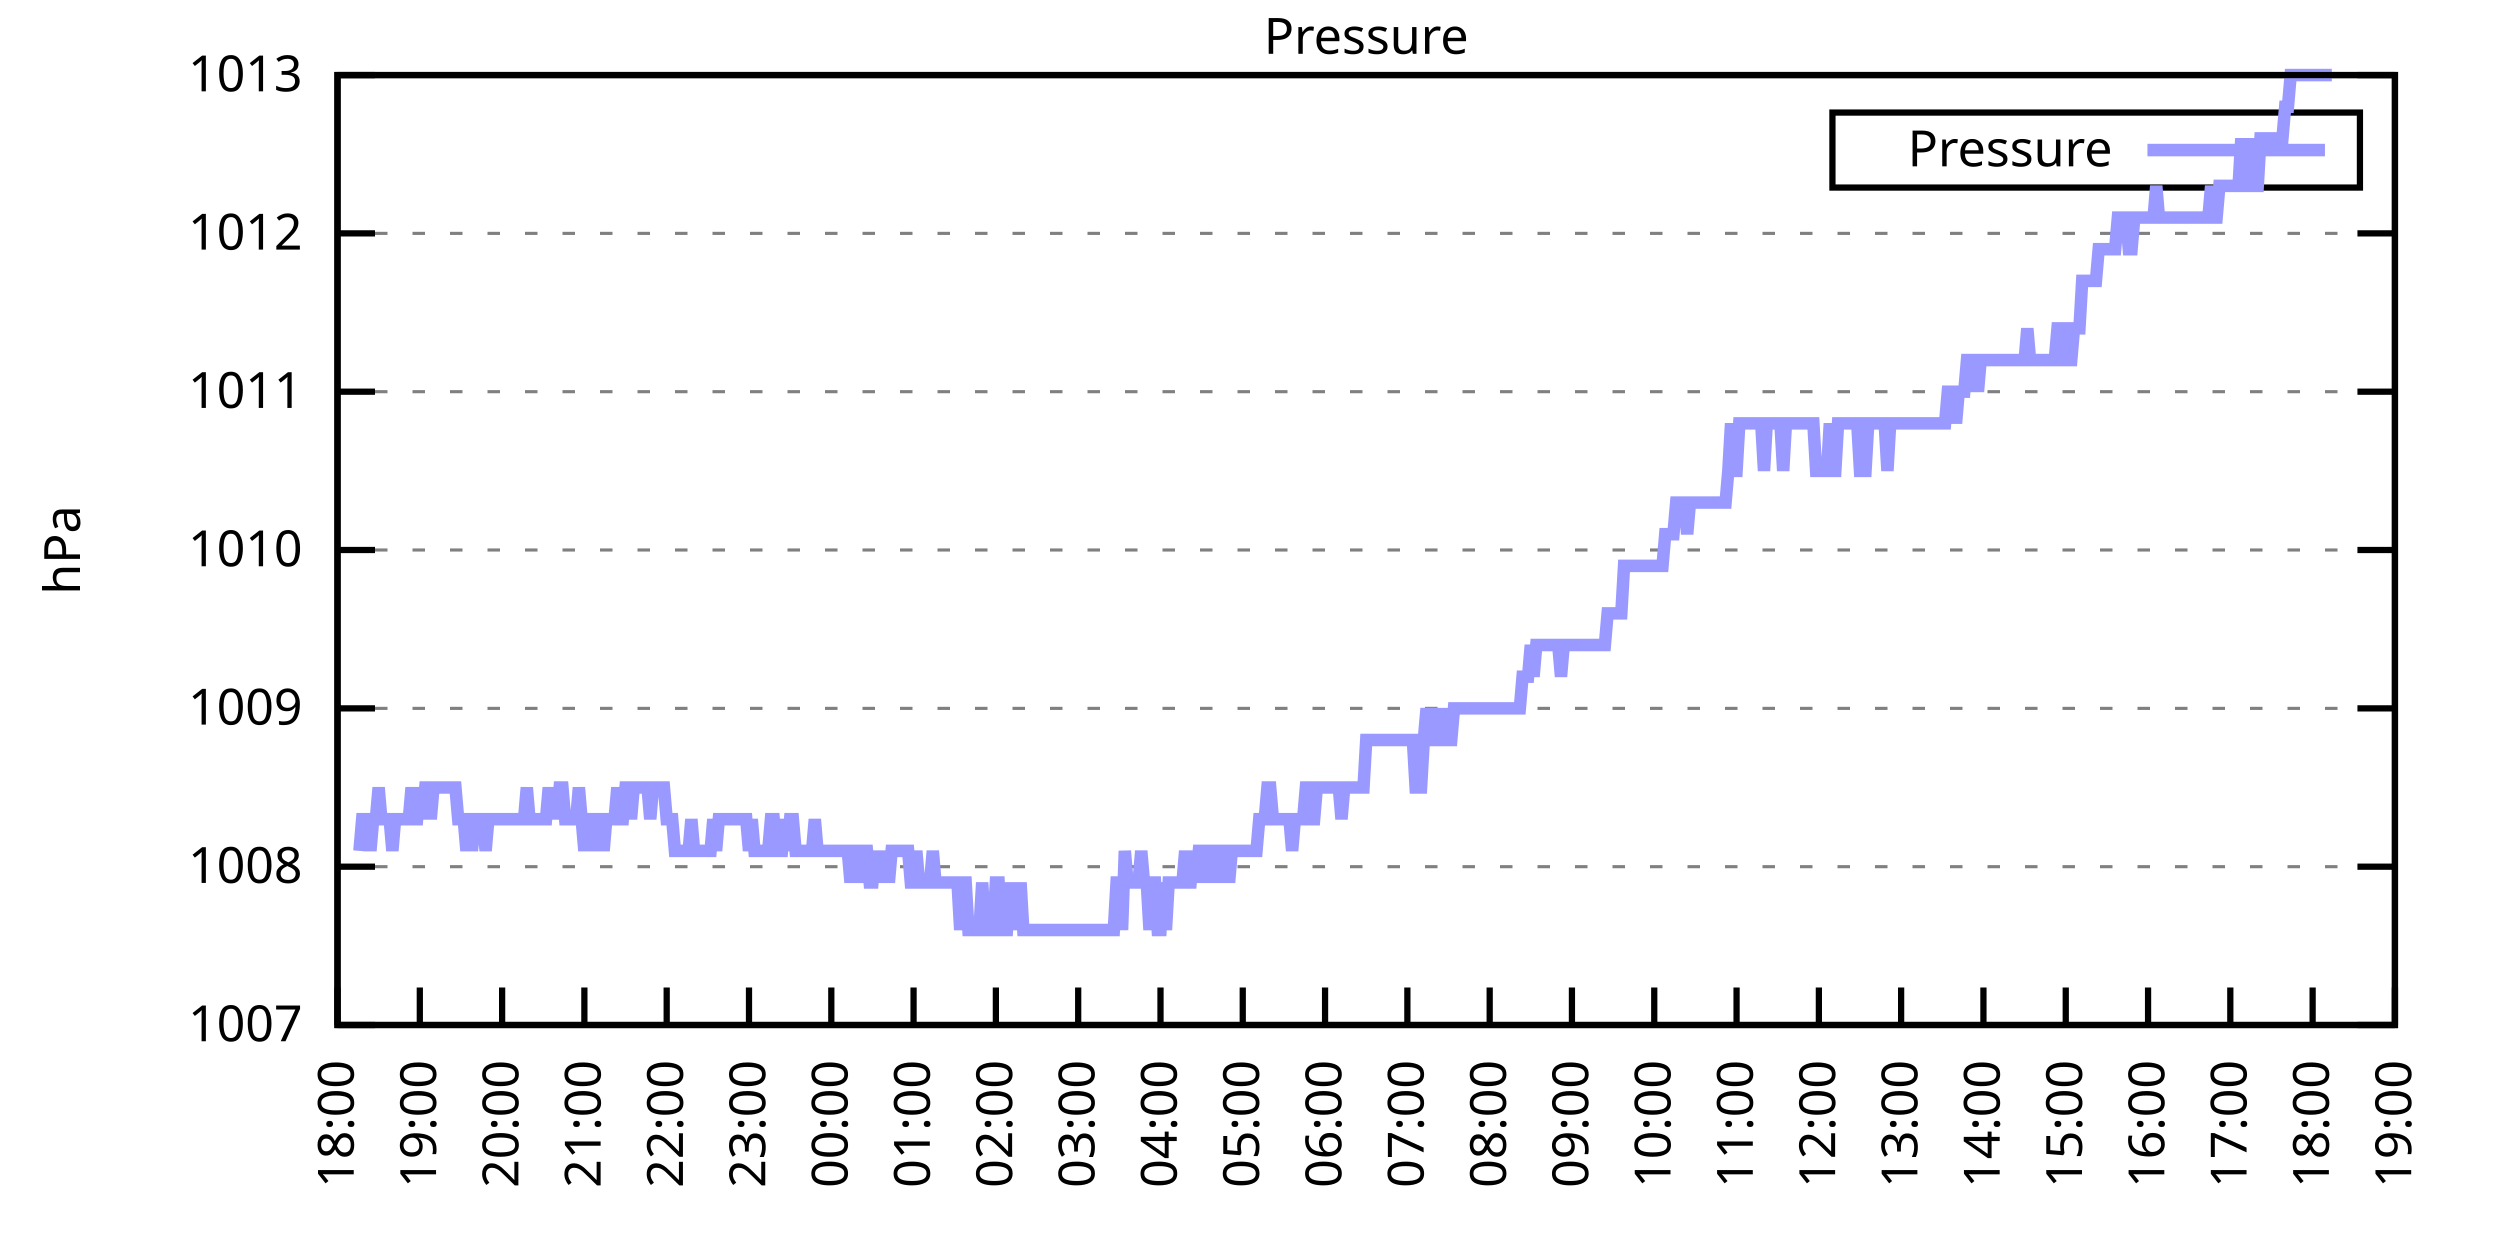
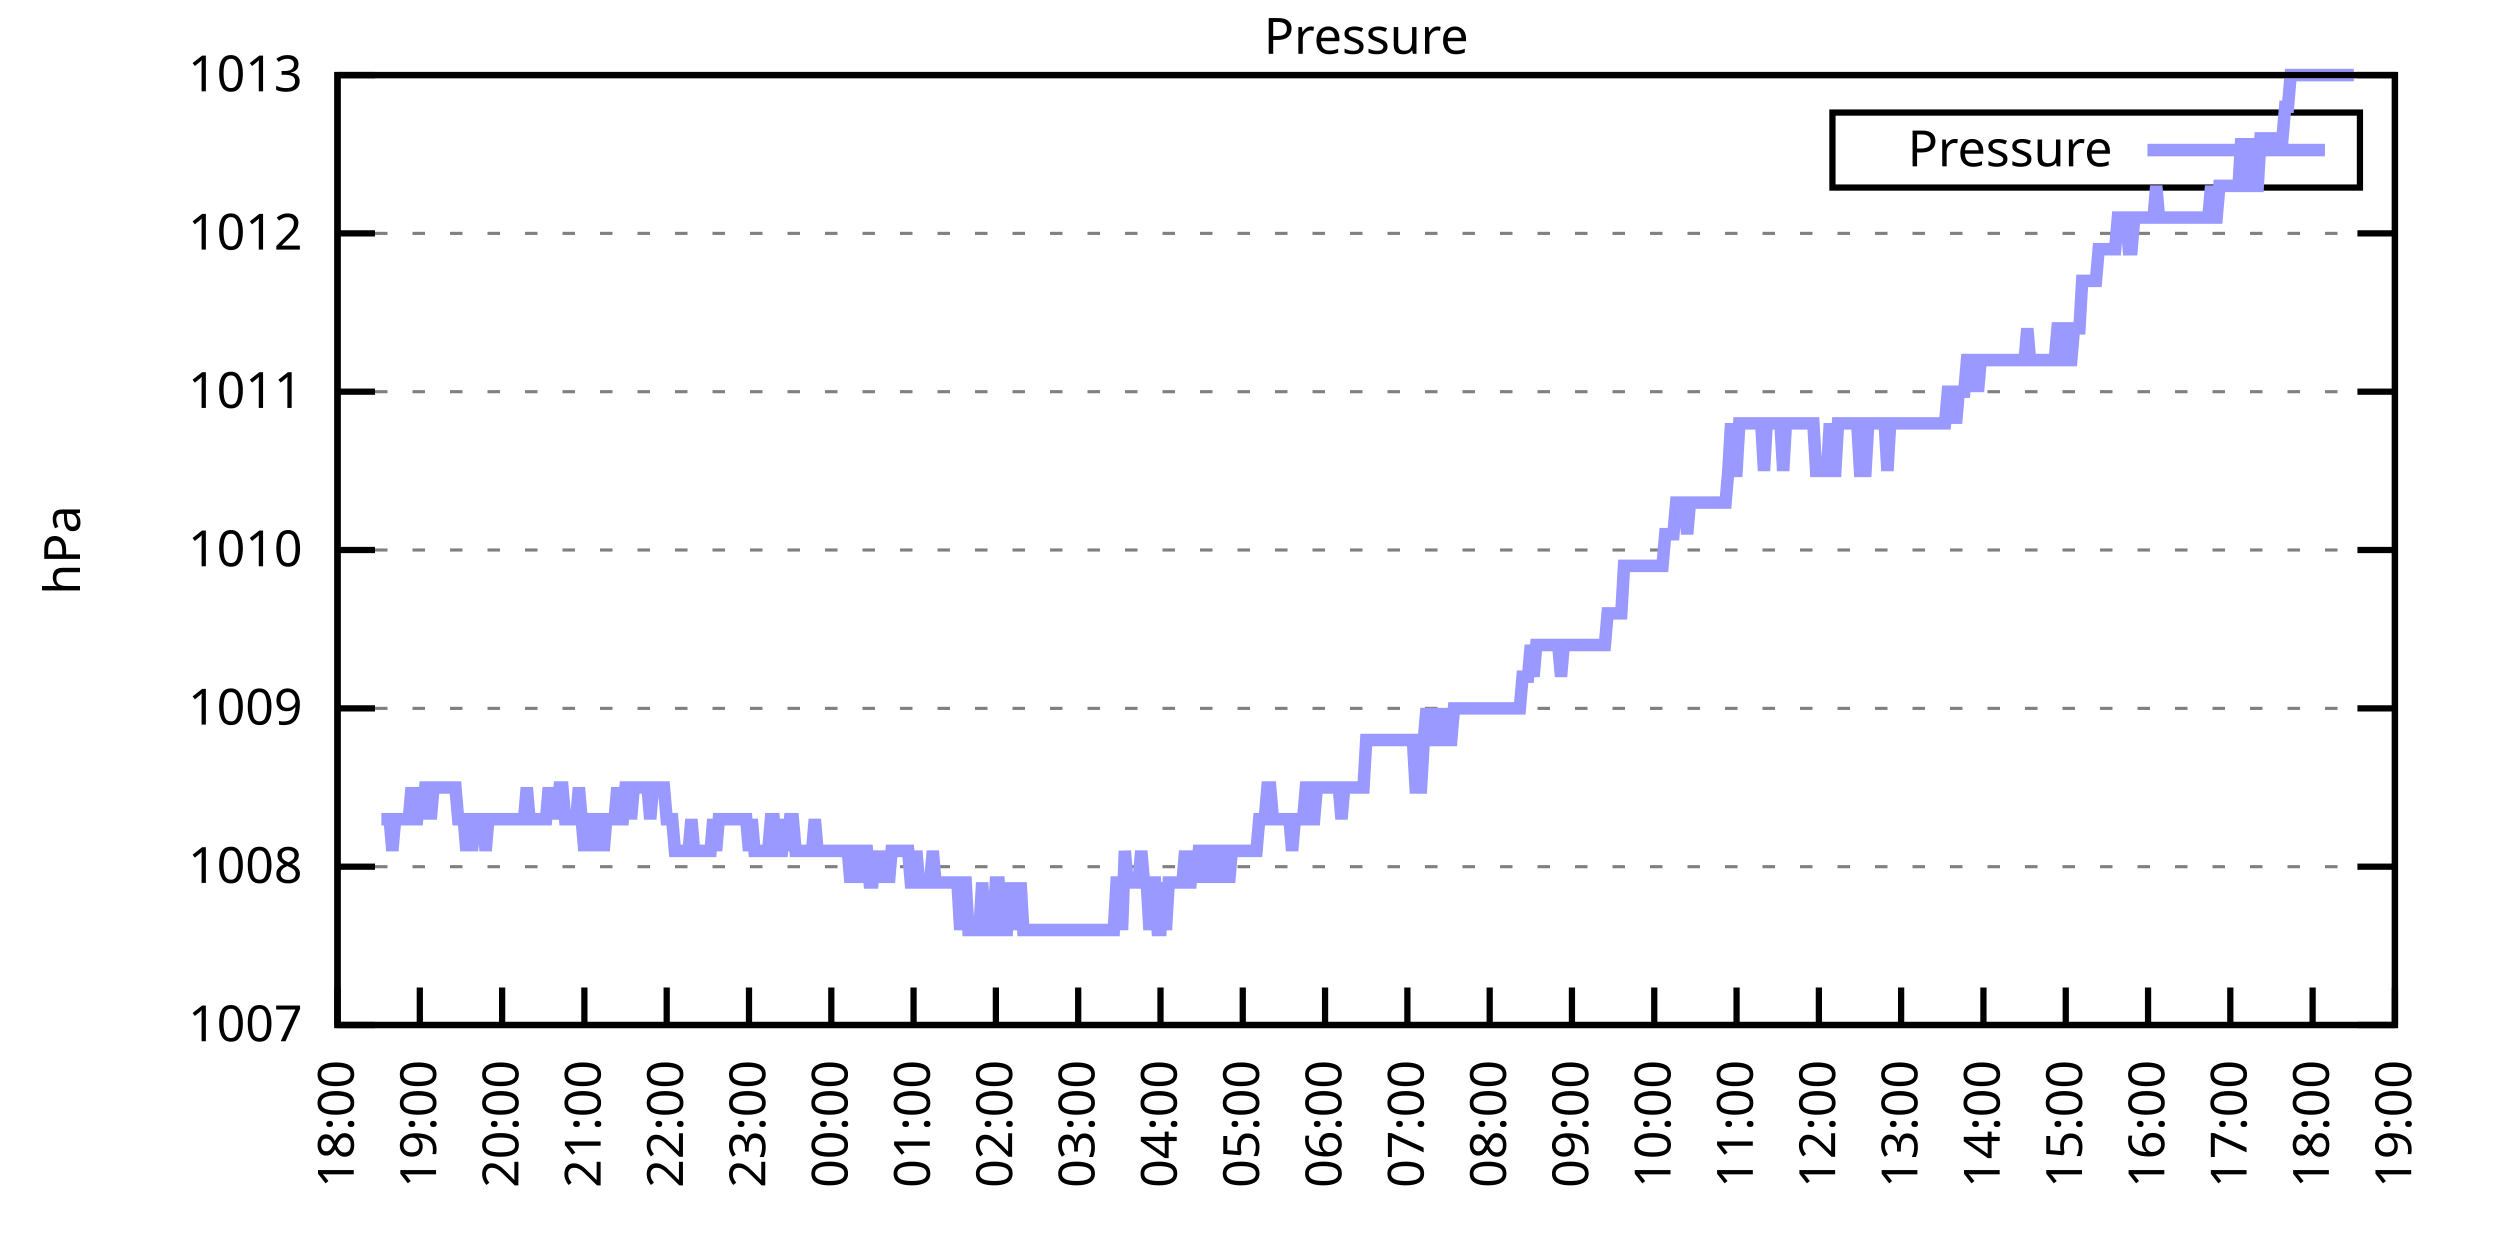
<svg xmlns="http://www.w3.org/2000/svg" xmlns:xlink="http://www.w3.org/1999/xlink" width="400" height="200" viewBox="0 0 400 200">
  <g id="gnuplot_canvas">
    <rect x="0" y="0" width="400" height="200" fill="none" />
    <defs>
      <circle id="gpDot" r="0.5" stroke-width="0.5" stroke="currentColor" />
      <path id="gpPt0" stroke-width="0.333" stroke="currentColor" d="M-1,0 h2 M0,-1 v2" />
      <path id="gpPt1" stroke-width="0.333" stroke="currentColor" d="M-1,-1 L1,1 M1,-1 L-1,1" />
      <path id="gpPt2" stroke-width="0.333" stroke="currentColor" d="M-1,0 L1,0 M0,-1 L0,1 M-1,-1 L1,1 M-1,1 L1,-1" />
      <rect id="gpPt3" stroke-width="0.333" stroke="currentColor" x="-1" y="-1" width="2" height="2" />
      <rect id="gpPt4" stroke-width="0.333" stroke="currentColor" fill="currentColor" x="-1" y="-1" width="2" height="2" />
      <circle id="gpPt5" stroke-width="0.333" stroke="currentColor" cx="0" cy="0" r="1" />
      <use xlink:href="#gpPt5" id="gpPt6" fill="currentColor" stroke="none" />
      <path id="gpPt7" stroke-width="0.333" stroke="currentColor" d="M0,-1.33 L-1.33,0.67 L1.33,0.67 z" />
      <use xlink:href="#gpPt7" id="gpPt8" fill="currentColor" stroke="none" />
      <use xlink:href="#gpPt7" id="gpPt9" stroke="currentColor" transform="rotate(180)" />
      <use xlink:href="#gpPt9" id="gpPt10" fill="currentColor" stroke="none" />
      <use xlink:href="#gpPt3" id="gpPt11" stroke="currentColor" transform="rotate(45)" />
      <use xlink:href="#gpPt11" id="gpPt12" fill="currentColor" stroke="none" />
      <path id="gpPt13" stroke-width="0.333" stroke="currentColor" d="M0,1.330 L1.265,0.411 L0.782,-1.067 L-0.782,-1.076 L-1.265,0.411 z" />
      <use xlink:href="#gpPt13" id="gpPt14" fill="currentColor" stroke="none" />
      <filter id="textbox" filterUnits="objectBoundingBox" x="0" y="0" height="1" width="1">
        <feFlood flood-color="white" flood-opacity="1" result="bgnd" />
        <feComposite in="SourceGraphic" in2="bgnd" operator="atop" />
      </filter>
      <filter id="greybox" filterUnits="objectBoundingBox" x="0" y="0" height="1" width="1">
        <feFlood flood-color="lightgrey" flood-opacity="1" result="grey" />
        <feComposite in="SourceGraphic" in2="grey" operator="atop" />
      </filter>
    </defs>
    <g fill="none" color="white" stroke="currentColor" stroke-width="1.00" stroke-linecap="butt" stroke-linejoin="miter">
</g>
    <g fill="none" color="black" stroke="currentColor" stroke-width="1.00" stroke-linecap="butt" stroke-linejoin="miter">
      <g stroke="none" shape-rendering="crispEdges">
        <polygon fill="rgb(255, 255, 255)" points="54.00,164.00 383.18,164.00 383.18,12.02 54.00,12.02 " />
      </g>
    </g>
    <g fill="none" color="black" stroke="currentColor" stroke-width="1.00" stroke-linecap="butt" stroke-linejoin="miter">
</g>
    <g fill="none" color="black" stroke="black" stroke-width="0.50" stroke-linecap="butt" stroke-linejoin="miter">
</g>
    <g fill="none" color="gray" stroke="currentColor" stroke-width="0.50" stroke-linecap="butt" stroke-linejoin="miter">
      <path stroke="gray" stroke-dasharray="2,4" class="gridline" d="M54.00,164.00 L383.19,164.00  " />
    </g>
    <g fill="none" color="gray" stroke="gray" stroke-width="1.00" stroke-linecap="butt" stroke-linejoin="miter">
</g>
    <g fill="none" color="black" stroke="currentColor" stroke-width="1.00" stroke-linecap="butt" stroke-linejoin="miter">
      <path stroke="black" d="M54.00,164.00 L60.00,164.00 M383.19,164.00 L377.19,164.00  " />
      <g transform="translate(48.40,166.60)" stroke="none" fill="black" font-family="Sans" font-size="8.00" text-anchor="end">
        <text>
          <tspan font-family="Sans"> 1007</tspan>
        </text>
      </g>
    </g>
    <g fill="none" color="black" stroke="currentColor" stroke-width="1.00" stroke-linecap="butt" stroke-linejoin="miter">
</g>
    <g fill="none" color="black" stroke="black" stroke-width="0.50" stroke-linecap="butt" stroke-linejoin="miter">
</g>
    <g fill="none" color="gray" stroke="currentColor" stroke-width="0.50" stroke-linecap="butt" stroke-linejoin="miter">
      <path stroke="gray" stroke-dasharray="2,4" class="gridline" d="M54.00,138.67 L383.19,138.67  " />
    </g>
    <g fill="none" color="gray" stroke="gray" stroke-width="1.00" stroke-linecap="butt" stroke-linejoin="miter">
</g>
    <g fill="none" color="black" stroke="currentColor" stroke-width="1.00" stroke-linecap="butt" stroke-linejoin="miter">
      <path stroke="black" d="M54.00,138.67 L60.00,138.67 M383.19,138.67 L377.19,138.67  " />
      <g transform="translate(48.40,141.27)" stroke="none" fill="black" font-family="Sans" font-size="8.00" text-anchor="end">
        <text>
          <tspan font-family="Sans"> 1008</tspan>
        </text>
      </g>
    </g>
    <g fill="none" color="black" stroke="currentColor" stroke-width="1.00" stroke-linecap="butt" stroke-linejoin="miter">
</g>
    <g fill="none" color="black" stroke="black" stroke-width="0.50" stroke-linecap="butt" stroke-linejoin="miter">
</g>
    <g fill="none" color="gray" stroke="currentColor" stroke-width="0.50" stroke-linecap="butt" stroke-linejoin="miter">
      <path stroke="gray" stroke-dasharray="2,4" class="gridline" d="M54.00,113.34 L383.19,113.34  " />
    </g>
    <g fill="none" color="gray" stroke="gray" stroke-width="1.00" stroke-linecap="butt" stroke-linejoin="miter">
</g>
    <g fill="none" color="black" stroke="currentColor" stroke-width="1.00" stroke-linecap="butt" stroke-linejoin="miter">
      <path stroke="black" d="M54.00,113.34 L60.00,113.34 M383.19,113.34 L377.19,113.34  " />
      <g transform="translate(48.40,115.94)" stroke="none" fill="black" font-family="Sans" font-size="8.00" text-anchor="end">
        <text>
          <tspan font-family="Sans"> 1009</tspan>
        </text>
      </g>
    </g>
    <g fill="none" color="black" stroke="currentColor" stroke-width="1.00" stroke-linecap="butt" stroke-linejoin="miter">
</g>
    <g fill="none" color="black" stroke="black" stroke-width="0.50" stroke-linecap="butt" stroke-linejoin="miter">
</g>
    <g fill="none" color="gray" stroke="currentColor" stroke-width="0.50" stroke-linecap="butt" stroke-linejoin="miter">
      <path stroke="gray" stroke-dasharray="2,4" class="gridline" d="M54.00,88.00 L383.19,88.00  " />
    </g>
    <g fill="none" color="gray" stroke="gray" stroke-width="1.00" stroke-linecap="butt" stroke-linejoin="miter">
</g>
    <g fill="none" color="black" stroke="currentColor" stroke-width="1.00" stroke-linecap="butt" stroke-linejoin="miter">
      <path stroke="black" d="M54.00,88.00 L60.00,88.00 M383.19,88.00 L377.19,88.00  " />
      <g transform="translate(48.40,90.60)" stroke="none" fill="black" font-family="Sans" font-size="8.00" text-anchor="end">
        <text>
          <tspan font-family="Sans"> 1010</tspan>
        </text>
      </g>
    </g>
    <g fill="none" color="black" stroke="currentColor" stroke-width="1.00" stroke-linecap="butt" stroke-linejoin="miter">
</g>
    <g fill="none" color="black" stroke="black" stroke-width="0.50" stroke-linecap="butt" stroke-linejoin="miter">
</g>
    <g fill="none" color="gray" stroke="currentColor" stroke-width="0.50" stroke-linecap="butt" stroke-linejoin="miter">
      <path stroke="gray" stroke-dasharray="2,4" class="gridline" d="M54.00,62.67 L383.19,62.67  " />
    </g>
    <g fill="none" color="gray" stroke="gray" stroke-width="1.00" stroke-linecap="butt" stroke-linejoin="miter">
</g>
    <g fill="none" color="black" stroke="currentColor" stroke-width="1.00" stroke-linecap="butt" stroke-linejoin="miter">
      <path stroke="black" d="M54.00,62.67 L60.00,62.67 M383.19,62.67 L377.19,62.67  " />
      <g transform="translate(48.40,65.27)" stroke="none" fill="black" font-family="Sans" font-size="8.00" text-anchor="end">
        <text>
          <tspan font-family="Sans"> 1011</tspan>
        </text>
      </g>
    </g>
    <g fill="none" color="black" stroke="currentColor" stroke-width="1.00" stroke-linecap="butt" stroke-linejoin="miter">
</g>
    <g fill="none" color="black" stroke="black" stroke-width="0.50" stroke-linecap="butt" stroke-linejoin="miter">
</g>
    <g fill="none" color="gray" stroke="currentColor" stroke-width="0.50" stroke-linecap="butt" stroke-linejoin="miter">
      <path stroke="gray" stroke-dasharray="2,4" class="gridline" d="M54.00,37.34 L383.19,37.34  " />
    </g>
    <g fill="none" color="gray" stroke="gray" stroke-width="1.00" stroke-linecap="butt" stroke-linejoin="miter">
</g>
    <g fill="none" color="black" stroke="currentColor" stroke-width="1.00" stroke-linecap="butt" stroke-linejoin="miter">
      <path stroke="black" d="M54.00,37.34 L60.00,37.34 M383.19,37.34 L377.19,37.34  " />
      <g transform="translate(48.40,39.94)" stroke="none" fill="black" font-family="Sans" font-size="8.00" text-anchor="end">
        <text>
          <tspan font-family="Sans"> 1012</tspan>
        </text>
      </g>
    </g>
    <g fill="none" color="black" stroke="currentColor" stroke-width="1.00" stroke-linecap="butt" stroke-linejoin="miter">
</g>
    <g fill="none" color="black" stroke="black" stroke-width="0.50" stroke-linecap="butt" stroke-linejoin="miter">
</g>
    <g fill="none" color="gray" stroke="currentColor" stroke-width="0.50" stroke-linecap="butt" stroke-linejoin="miter">
      <path stroke="gray" stroke-dasharray="2,4" class="gridline" d="M54.00,12.01 L383.19,12.01  " />
    </g>
    <g fill="none" color="gray" stroke="gray" stroke-width="1.00" stroke-linecap="butt" stroke-linejoin="miter">
</g>
    <g fill="none" color="black" stroke="currentColor" stroke-width="1.00" stroke-linecap="butt" stroke-linejoin="miter">
      <path stroke="black" d="M54.00,12.01 L60.00,12.01 M383.19,12.01 L377.19,12.01  " />
      <g transform="translate(48.40,14.61)" stroke="none" fill="black" font-family="Sans" font-size="8.00" text-anchor="end">
        <text>
          <tspan font-family="Sans"> 1013</tspan>
        </text>
      </g>
    </g>
    <g fill="none" color="black" stroke="currentColor" stroke-width="1.00" stroke-linecap="butt" stroke-linejoin="miter">
      <path stroke="black" d="M54.00,164.00 L54.00,158.00  " />
      <g transform="translate(56.60,169.60) rotate(270.00)" stroke="none" fill="black" font-family="Sans" font-size="8.00" text-anchor="end">
        <text>
          <tspan font-family="Sans">18:00</tspan>
        </text>
      </g>
    </g>
    <g fill="none" color="black" stroke="currentColor" stroke-width="1.00" stroke-linecap="butt" stroke-linejoin="miter">
      <path stroke="black" d="M67.17,164.00 L67.17,158.00  " />
      <g transform="translate(69.77,169.60) rotate(270.00)" stroke="none" fill="black" font-family="Sans" font-size="8.00" text-anchor="end">
        <text>
          <tspan font-family="Sans">19:00</tspan>
        </text>
      </g>
    </g>
    <g fill="none" color="black" stroke="currentColor" stroke-width="1.00" stroke-linecap="butt" stroke-linejoin="miter">
      <path stroke="black" d="M80.34,164.00 L80.34,158.00  " />
      <g transform="translate(82.94,169.60) rotate(270.00)" stroke="none" fill="black" font-family="Sans" font-size="8.00" text-anchor="end">
        <text>
          <tspan font-family="Sans">20:00</tspan>
        </text>
      </g>
    </g>
    <g fill="none" color="black" stroke="currentColor" stroke-width="1.00" stroke-linecap="butt" stroke-linejoin="miter">
      <path stroke="black" d="M93.50,164.00 L93.50,158.00  " />
      <g transform="translate(96.10,169.60) rotate(270.00)" stroke="none" fill="black" font-family="Sans" font-size="8.00" text-anchor="end">
        <text>
          <tspan font-family="Sans">21:00</tspan>
        </text>
      </g>
    </g>
    <g fill="none" color="black" stroke="currentColor" stroke-width="1.00" stroke-linecap="butt" stroke-linejoin="miter">
      <path stroke="black" d="M106.67,164.00 L106.67,158.00  " />
      <g transform="translate(109.27,169.60) rotate(270.00)" stroke="none" fill="black" font-family="Sans" font-size="8.00" text-anchor="end">
        <text>
          <tspan font-family="Sans">22:00</tspan>
        </text>
      </g>
    </g>
    <g fill="none" color="black" stroke="currentColor" stroke-width="1.00" stroke-linecap="butt" stroke-linejoin="miter">
      <path stroke="black" d="M119.84,164.00 L119.84,158.00  " />
      <g transform="translate(122.44,169.60) rotate(270.00)" stroke="none" fill="black" font-family="Sans" font-size="8.00" text-anchor="end">
        <text>
          <tspan font-family="Sans">23:00</tspan>
        </text>
      </g>
    </g>
    <g fill="none" color="black" stroke="currentColor" stroke-width="1.00" stroke-linecap="butt" stroke-linejoin="miter">
      <path stroke="black" d="M133.01,164.00 L133.01,158.00  " />
      <g transform="translate(135.61,169.60) rotate(270.00)" stroke="none" fill="black" font-family="Sans" font-size="8.00" text-anchor="end">
        <text>
          <tspan font-family="Sans">00:00</tspan>
        </text>
      </g>
    </g>
    <g fill="none" color="black" stroke="currentColor" stroke-width="1.00" stroke-linecap="butt" stroke-linejoin="miter">
      <path stroke="black" d="M146.17,164.00 L146.17,158.00  " />
      <g transform="translate(148.77,169.60) rotate(270.00)" stroke="none" fill="black" font-family="Sans" font-size="8.00" text-anchor="end">
        <text>
          <tspan font-family="Sans">01:00</tspan>
        </text>
      </g>
    </g>
    <g fill="none" color="black" stroke="currentColor" stroke-width="1.00" stroke-linecap="butt" stroke-linejoin="miter">
      <path stroke="black" d="M159.34,164.00 L159.34,158.00  " />
      <g transform="translate(161.94,169.60) rotate(270.00)" stroke="none" fill="black" font-family="Sans" font-size="8.00" text-anchor="end">
        <text>
          <tspan font-family="Sans">02:00</tspan>
        </text>
      </g>
    </g>
    <g fill="none" color="black" stroke="currentColor" stroke-width="1.00" stroke-linecap="butt" stroke-linejoin="miter">
      <path stroke="black" d="M172.51,164.00 L172.51,158.00  " />
      <g transform="translate(175.11,169.60) rotate(270.00)" stroke="none" fill="black" font-family="Sans" font-size="8.00" text-anchor="end">
        <text>
          <tspan font-family="Sans">03:00</tspan>
        </text>
      </g>
    </g>
    <g fill="none" color="black" stroke="currentColor" stroke-width="1.00" stroke-linecap="butt" stroke-linejoin="miter">
      <path stroke="black" d="M185.68,164.00 L185.68,158.00  " />
      <g transform="translate(188.28,169.60) rotate(270.00)" stroke="none" fill="black" font-family="Sans" font-size="8.00" text-anchor="end">
        <text>
          <tspan font-family="Sans">04:00</tspan>
        </text>
      </g>
    </g>
    <g fill="none" color="black" stroke="currentColor" stroke-width="1.00" stroke-linecap="butt" stroke-linejoin="miter">
      <path stroke="black" d="M198.84,164.00 L198.84,158.00  " />
      <g transform="translate(201.44,169.60) rotate(270.00)" stroke="none" fill="black" font-family="Sans" font-size="8.00" text-anchor="end">
        <text>
          <tspan font-family="Sans">05:00</tspan>
        </text>
      </g>
    </g>
    <g fill="none" color="black" stroke="currentColor" stroke-width="1.00" stroke-linecap="butt" stroke-linejoin="miter">
      <path stroke="black" d="M212.01,164.00 L212.01,158.00  " />
      <g transform="translate(214.61,169.60) rotate(270.00)" stroke="none" fill="black" font-family="Sans" font-size="8.00" text-anchor="end">
        <text>
          <tspan font-family="Sans">06:00</tspan>
        </text>
      </g>
    </g>
    <g fill="none" color="black" stroke="currentColor" stroke-width="1.00" stroke-linecap="butt" stroke-linejoin="miter">
      <path stroke="black" d="M225.18,164.00 L225.18,158.00  " />
      <g transform="translate(227.78,169.60) rotate(270.00)" stroke="none" fill="black" font-family="Sans" font-size="8.00" text-anchor="end">
        <text>
          <tspan font-family="Sans">07:00</tspan>
        </text>
      </g>
    </g>
    <g fill="none" color="black" stroke="currentColor" stroke-width="1.00" stroke-linecap="butt" stroke-linejoin="miter">
      <path stroke="black" d="M238.35,164.00 L238.35,158.00  " />
      <g transform="translate(240.95,169.60) rotate(270.00)" stroke="none" fill="black" font-family="Sans" font-size="8.00" text-anchor="end">
        <text>
          <tspan font-family="Sans">08:00</tspan>
        </text>
      </g>
    </g>
    <g fill="none" color="black" stroke="currentColor" stroke-width="1.00" stroke-linecap="butt" stroke-linejoin="miter">
      <path stroke="black" d="M251.51,164.00 L251.51,158.00  " />
      <g transform="translate(254.11,169.60) rotate(270.00)" stroke="none" fill="black" font-family="Sans" font-size="8.00" text-anchor="end">
        <text>
          <tspan font-family="Sans">09:00</tspan>
        </text>
      </g>
    </g>
    <g fill="none" color="black" stroke="currentColor" stroke-width="1.00" stroke-linecap="butt" stroke-linejoin="miter">
      <path stroke="black" d="M264.68,164.00 L264.68,158.00  " />
      <g transform="translate(267.28,169.60) rotate(270.00)" stroke="none" fill="black" font-family="Sans" font-size="8.00" text-anchor="end">
        <text>
          <tspan font-family="Sans">10:00</tspan>
        </text>
      </g>
    </g>
    <g fill="none" color="black" stroke="currentColor" stroke-width="1.00" stroke-linecap="butt" stroke-linejoin="miter">
      <path stroke="black" d="M277.85,164.00 L277.85,158.00  " />
      <g transform="translate(280.45,169.60) rotate(270.00)" stroke="none" fill="black" font-family="Sans" font-size="8.00" text-anchor="end">
        <text>
          <tspan font-family="Sans">11:00</tspan>
        </text>
      </g>
    </g>
    <g fill="none" color="black" stroke="currentColor" stroke-width="1.00" stroke-linecap="butt" stroke-linejoin="miter">
      <path stroke="black" d="M291.02,164.00 L291.02,158.00  " />
      <g transform="translate(293.62,169.60) rotate(270.00)" stroke="none" fill="black" font-family="Sans" font-size="8.00" text-anchor="end">
        <text>
          <tspan font-family="Sans">12:00</tspan>
        </text>
      </g>
    </g>
    <g fill="none" color="black" stroke="currentColor" stroke-width="1.00" stroke-linecap="butt" stroke-linejoin="miter">
      <path stroke="black" d="M304.18,164.00 L304.18,158.00  " />
      <g transform="translate(306.78,169.60) rotate(270.00)" stroke="none" fill="black" font-family="Sans" font-size="8.00" text-anchor="end">
        <text>
          <tspan font-family="Sans">13:00</tspan>
        </text>
      </g>
    </g>
    <g fill="none" color="black" stroke="currentColor" stroke-width="1.00" stroke-linecap="butt" stroke-linejoin="miter">
      <path stroke="black" d="M317.35,164.00 L317.35,158.00  " />
      <g transform="translate(319.95,169.60) rotate(270.00)" stroke="none" fill="black" font-family="Sans" font-size="8.00" text-anchor="end">
        <text>
          <tspan font-family="Sans">14:00</tspan>
        </text>
      </g>
    </g>
    <g fill="none" color="black" stroke="currentColor" stroke-width="1.00" stroke-linecap="butt" stroke-linejoin="miter">
      <path stroke="black" d="M330.52,164.00 L330.52,158.00  " />
      <g transform="translate(333.12,169.60) rotate(270.00)" stroke="none" fill="black" font-family="Sans" font-size="8.00" text-anchor="end">
        <text>
          <tspan font-family="Sans">15:00</tspan>
        </text>
      </g>
    </g>
    <g fill="none" color="black" stroke="currentColor" stroke-width="1.00" stroke-linecap="butt" stroke-linejoin="miter">
      <path stroke="black" d="M343.69,164.00 L343.69,158.00  " />
      <g transform="translate(346.29,169.60) rotate(270.00)" stroke="none" fill="black" font-family="Sans" font-size="8.00" text-anchor="end">
        <text>
          <tspan font-family="Sans">16:00</tspan>
        </text>
      </g>
    </g>
    <g fill="none" color="black" stroke="currentColor" stroke-width="1.00" stroke-linecap="butt" stroke-linejoin="miter">
      <path stroke="black" d="M356.85,164.00 L356.85,158.00  " />
      <g transform="translate(359.45,169.60) rotate(270.00)" stroke="none" fill="black" font-family="Sans" font-size="8.00" text-anchor="end">
        <text>
          <tspan font-family="Sans">17:00</tspan>
        </text>
      </g>
    </g>
    <g fill="none" color="black" stroke="currentColor" stroke-width="1.00" stroke-linecap="butt" stroke-linejoin="miter">
      <path stroke="black" d="M370.02,164.00 L370.02,158.00  " />
      <g transform="translate(372.62,169.60) rotate(270.00)" stroke="none" fill="black" font-family="Sans" font-size="8.00" text-anchor="end">
        <text>
          <tspan font-family="Sans">18:00</tspan>
        </text>
      </g>
    </g>
    <g fill="none" color="black" stroke="currentColor" stroke-width="1.00" stroke-linecap="butt" stroke-linejoin="miter">
      <path stroke="black" d="M383.19,164.00 L383.19,158.00  " />
      <g transform="translate(385.79,169.60) rotate(270.00)" stroke="none" fill="black" font-family="Sans" font-size="8.00" text-anchor="end">
        <text>
          <tspan font-family="Sans">19:00</tspan>
        </text>
      </g>
    </g>
    <g fill="none" color="black" stroke="currentColor" stroke-width="1.00" stroke-linecap="butt" stroke-linejoin="miter">
</g>
    <g fill="none" color="black" stroke="currentColor" stroke-width="1.00" stroke-linecap="butt" stroke-linejoin="miter">
      <path stroke="black" d="M54.00,12.01 L54.00,164.00 L383.19,164.00 L383.19,12.01 L54.00,12.01 Z  " />
    </g>
    <g fill="none" color="black" stroke="currentColor" stroke-width="1.00" stroke-linecap="butt" stroke-linejoin="miter">
</g>
    <g fill="none" color="black" stroke="currentColor" stroke-width="1.00" stroke-linecap="butt" stroke-linejoin="miter">
      <path stroke="black" d="M293.19,30.01 L293.19,18.01 L377.59,18.01 L377.59,30.01 L293.19,30.01 Z  " />
    </g>
    <g id="Pressure_plot_1">
      <g fill="none" color="white" stroke="black" stroke-width="2.00" stroke-linecap="butt" stroke-linejoin="miter">
</g>
      <g fill="none" color="black" stroke="currentColor" stroke-width="2.00" stroke-linecap="butt" stroke-linejoin="miter">
        <g transform="translate(337.99,26.61)" stroke="none" fill="black" font-family="Sans" font-size="8.00" text-anchor="end">
          <text>
            <tspan font-family="Sans">Pressure</tspan>
          </text>
        </g>
      </g>
      <g fill="none" color="black" stroke="currentColor" stroke-width="2.00" stroke-linecap="butt" stroke-linejoin="miter">
-         <path stroke="rgb(153, 153, 255)" d="M343.59,24.01 L371.99,24.01 M57.51,136.14 L57.95,131.07 L58.39,131.07 L58.83,131.07 L59.27,136.14 L59.71,131.07   L60.14,131.07 L60.58,126.00 L61.02,131.07 L61.46,131.07 L61.90,131.07 L62.34,131.07 L62.78,136.14 L63.22,131.07   L63.66,131.07 L64.10,131.07 L64.53,131.07 L64.97,131.07 L65.41,131.07 L65.85,126.00 L66.29,131.07 L66.73,131.07   L67.17,126.00 L67.61,131.07 L68.05,126.00 L68.48,126.00 L68.92,131.07 L69.36,126.00 L69.80,126.00 L70.24,126.00   L70.68,126.00 L71.12,126.00 L71.56,126.00 L72.00,126.00 L72.43,126.00 L72.87,126.00 L73.31,131.07 L73.75,131.07   L74.19,131.07 L74.63,136.14 L75.07,131.07 L75.51,136.14 L75.95,131.07 L76.38,131.07 L76.82,131.07 L77.26,131.07   L77.70,136.14 L78.14,131.07 L78.58,131.07 L79.02,131.07 L79.46,131.07 L79.90,131.07 L80.34,131.07 L80.77,131.07   L81.21,131.07 L81.65,131.07 L82.09,131.07 L82.53,131.07 L82.97,131.07 L83.41,131.07 L83.85,131.07 L84.29,126.00   L84.72,131.07 L85.16,131.07 L85.60,131.07 L86.04,131.07 L86.48,131.07 L86.92,131.07 L87.36,131.07 L87.80,126.00   L88.24,131.07 L88.67,126.00 L89.11,131.07 L89.55,126.00 L89.99,126.00 L90.43,131.07 L90.87,131.07 L91.31,131.07   L91.75,131.07 L92.19,131.07 L92.62,126.00 L93.06,131.07 L93.50,136.14 L93.94,131.07 L94.38,131.07 L94.82,131.07   L95.26,136.14 L95.70,131.07 L96.14,131.07 L96.58,136.14 L97.01,131.07 L97.45,131.07 L97.89,131.07 L98.33,131.07   L98.77,126.00 L99.21,131.07 L99.65,131.07 L100.09,126.00 L100.53,126.00 L100.96,131.07 L101.40,126.00 L101.84,126.00   L102.28,126.00 L102.72,126.00 L103.16,126.00 L103.60,126.00 L104.04,131.07 L104.48,126.00 L104.91,126.00 L105.35,126.00   L105.79,126.00 L106.23,126.00 L106.67,131.07 L107.11,131.07 L107.55,131.07 L107.99,136.14 L108.43,136.14 L108.87,136.14   L109.30,136.14 L109.74,136.14 L110.18,136.14 L110.62,131.07 L111.06,136.14 L111.50,136.14 L111.94,136.14 L112.38,136.14   L112.82,136.14 L113.25,136.14 L113.69,136.14 L114.13,131.07 L114.57,136.14 L115.01,131.07 L115.45,131.07 L115.89,131.07   L116.33,131.07 L116.77,131.07 L117.20,131.07 L117.64,131.07 L118.08,131.07 L118.52,131.07 L118.96,131.07 L119.40,131.07   L119.84,136.14 L120.28,131.07 L120.72,136.14 L121.15,136.14 L121.59,136.14 L122.03,136.14 L122.47,136.14 L122.91,136.14   L123.35,131.07 L123.79,131.07 L124.23,136.14 L124.67,136.14 L125.11,136.14 L125.54,131.07 L125.98,136.14 L126.42,131.07   L126.86,131.07 L127.30,136.14 L127.74,136.14 L128.18,136.14 L128.62,136.14 L129.06,136.14 L129.49,136.14 L129.93,136.14   L130.37,131.07 L130.81,136.14 L131.25,136.14 L131.69,136.14 L132.13,136.14 L132.57,136.14 L133.01,136.14 L133.44,136.14   L133.88,136.14 L134.32,136.14 L134.76,136.14 L135.20,136.14 L135.64,136.14 L136.08,141.20 L136.52,136.14 L136.96,136.14   L137.39,136.14 L137.83,141.20 L138.27,136.14 L138.71,136.14 L139.15,141.20 L139.59,141.20 L140.03,136.14 L140.47,141.20   L140.91,136.14 L141.35,141.20 L141.78,136.14 L142.22,141.20 L142.66,136.14 L143.10,136.14 L143.54,136.14 L143.98,136.14   L144.42,136.14 L144.86,136.14 L145.30,136.14 L145.73,141.20 L146.17,141.20 L146.61,136.14 L147.05,141.20 L147.49,141.20   L147.93,141.20 L148.37,141.20 L148.81,141.20 L149.25,136.14 L149.68,141.20 L150.12,141.20 L150.56,141.20 L151.00,141.20   L151.44,141.20 L151.88,141.20 L152.32,141.20 L152.76,141.20 L153.20,141.20 L153.63,148.80 L154.07,141.20 L154.51,141.20   L154.95,148.80 L155.39,148.80 L155.83,148.80 L156.27,148.80 L156.71,148.80 L157.15,141.20 L157.59,148.80 L158.02,148.80   L158.46,148.80 L158.90,148.80 L159.34,141.20 L159.78,141.20 L160.22,148.80 L160.66,148.80 L161.10,148.80 L161.54,141.20   L161.97,148.80 L162.41,141.20 L162.85,148.80 L163.29,141.20 L163.73,148.80 L164.17,148.80 L164.61,148.80 L165.05,148.80   L165.49,148.80 L165.92,148.80 L166.36,148.80 L166.80,148.80 L167.24,148.80 L167.68,148.80 L168.12,148.80 L168.56,148.80   L169.00,148.80 L169.44,148.80 L169.87,148.80 L170.31,148.80 L170.75,148.80 L171.19,148.80 L171.63,148.80 L172.07,148.80   L172.51,148.80 L172.95,148.80 L173.39,148.80 L173.83,148.80 L174.26,148.80 L174.70,148.80 L175.14,148.80 L175.58,148.80   L176.02,148.80 L176.46,148.80 L176.90,148.80 L177.34,148.80 L177.78,148.80 L178.21,148.80 L178.65,141.20 L179.09,141.20   L179.53,148.80 L179.97,136.14 L180.41,141.20 L180.85,141.20 L181.29,141.20 L181.73,141.20 L182.16,141.20 L182.60,136.14   L183.04,141.20 L183.48,141.20 L183.92,148.80 L184.36,141.20 L184.80,141.20 L185.24,148.80 L185.68,148.80 L186.11,141.20   L186.55,148.80 L186.99,141.20 L187.43,141.20 L187.87,141.20 L188.31,141.20 L188.75,141.20 L189.19,141.20 L189.63,136.14   L190.07,141.20 L190.50,141.20 L190.94,136.14 L191.38,141.20 L191.82,136.14 L192.26,136.14 L192.70,141.20 L193.14,136.14   L193.58,141.20 L194.02,136.14 L194.45,136.14 L194.89,136.14 L195.33,141.20 L195.77,136.14 L196.21,136.14 L196.65,141.20   L197.09,136.14 L197.53,136.14 L197.97,136.14 L198.40,136.14 L198.84,136.14 L199.28,136.14 L199.72,136.14 L200.16,136.14   L200.60,136.14 L201.04,136.14 L201.48,131.07 L201.92,131.07 L202.35,131.07 L202.79,126.00 L203.23,126.00 L203.67,131.07   L204.11,131.07 L204.55,131.07 L204.99,131.07 L205.43,131.07 L205.87,131.07 L206.31,131.07 L206.74,136.14 L207.18,131.07   L207.62,131.07 L208.06,131.07 L208.50,131.07 L208.94,126.00 L209.38,126.00 L209.82,131.07 L210.26,131.07 L210.69,126.00   L211.13,126.00 L211.57,126.00 L212.01,126.00 L212.45,126.00 L212.89,126.00 L213.33,126.00 L213.77,126.00 L214.21,126.00   L214.64,131.07 L215.08,126.00 L215.52,126.00 L215.96,126.00 L216.40,126.00 L216.84,126.00 L217.28,126.00 L217.72,126.00   L218.16,126.00 L218.60,118.40 L219.03,118.40 L219.47,118.40 L219.91,118.40 L220.35,118.40 L220.79,118.40 L221.23,118.40   L221.67,118.40 L222.11,118.40 L222.55,118.40 L222.98,118.40 L223.42,118.40 L223.86,118.40 L224.30,118.40 L224.74,118.40   L225.18,118.40 L225.62,118.40 L226.06,118.40 L226.50,126.00 L226.93,126.00 L227.37,126.00 L227.81,118.40 L228.25,113.34   L228.69,118.40 L229.13,113.34 L229.57,118.40 L230.01,118.40 L230.45,118.40 L230.88,113.34 L231.32,118.40 L231.76,118.40   L232.20,118.40 L232.64,113.34 L233.08,113.34 L233.52,113.34 L233.96,113.34 L234.40,113.34 L234.84,113.34 L235.27,113.34   L235.71,113.34 L236.15,113.34 L236.59,113.34 L237.03,113.34 L237.47,113.34 L237.91,113.34 L238.35,113.34 L238.79,113.34   L239.22,113.34 L239.66,113.34 L240.10,113.34 L240.54,113.34 L240.98,113.34 L241.42,113.34 L241.86,113.34 L242.30,113.34   L242.74,113.34 L243.17,113.34 L243.61,108.27 L244.05,108.27 L244.49,108.27 L244.93,103.20 L245.37,108.27 L245.81,103.20   L246.25,103.20 L246.69,103.20 L247.12,103.20 L247.56,103.20 L248.00,103.20 L248.44,103.20 L248.88,103.20 L249.32,103.20   L249.76,108.27 L250.20,103.20 L250.64,103.20 L251.08,103.20 L251.51,103.20 L251.95,103.20 L252.39,103.20 L252.83,103.20   L253.27,103.20 L253.71,103.20 L254.15,103.20 L254.59,103.20 L255.03,103.20 L255.46,103.20 L255.90,103.20 L256.34,103.20   L256.78,103.20 L257.22,98.14 L257.66,98.14 L258.10,98.14 L258.54,98.14 L258.98,98.14 L259.41,98.14 L259.85,90.54   L260.29,90.54 L260.73,90.54 L261.17,90.54 L261.61,90.54 L262.05,90.54 L262.49,90.54 L262.93,90.54 L263.36,90.54   L263.80,90.54 L264.24,90.54 L264.68,90.54 L265.12,90.54 L265.56,90.54 L266.00,90.54 L266.44,85.47 L266.88,85.47   L267.32,85.47 L267.75,85.47 L268.19,80.41 L268.63,80.41 L269.07,80.41 L269.51,80.41 L269.95,85.47 L270.39,80.41   L270.83,80.41 L271.27,80.41 L271.70,80.41 L272.14,80.41 L272.58,80.41 L273.02,80.41 L273.46,80.41 L273.90,80.41   L274.34,80.41 L274.78,80.41 L275.22,80.41 L275.65,80.41 L276.09,80.41 L276.53,75.34 L276.97,67.74 L277.41,75.34   L277.85,75.34 L278.29,67.74 L278.73,67.74 L279.17,67.74 L279.60,67.74 L280.04,67.74 L280.48,67.74 L280.92,67.74   L281.36,67.74 L281.80,67.74 L282.24,75.34 L282.68,67.74 L283.12,67.74 L283.56,67.74 L283.99,67.74 L284.43,67.74   L284.87,67.74 L285.31,75.34 L285.75,67.74 L286.19,67.74 L286.63,67.74 L287.07,67.74 L287.51,67.74 L287.94,67.74   L288.38,67.74 L288.82,67.74 L289.26,67.74 L289.70,67.74 L290.14,67.74 L290.58,75.34 L291.02,75.34 L291.46,75.34   L291.89,75.34 L292.33,75.34 L292.77,67.74 L293.21,75.34 L293.65,75.34 L294.09,67.74 L294.53,67.74 L294.97,67.74   L295.41,67.74 L295.84,67.74 L296.28,67.74 L296.72,67.74 L297.16,67.74 L297.60,75.34 L298.04,75.34 L298.48,75.34   L298.92,67.74 L299.36,67.74 L299.80,67.74 L300.23,67.74 L300.67,67.74 L301.11,67.74 L301.55,67.74 L301.99,75.34   L302.43,67.74 L302.87,67.74 L303.31,67.74 L303.75,67.74 L304.18,67.74 L304.62,67.74 L305.06,67.74 L305.50,67.74   L305.94,67.74 L306.38,67.74 L306.82,67.74 L307.26,67.74 L307.70,67.74 L308.13,67.74 L308.57,67.74 L309.01,67.74   L309.45,67.74 L309.89,67.74 L310.33,67.74 L310.77,67.74 L311.21,67.74 L311.65,62.67 L312.08,62.67 L312.52,62.67   L312.96,67.74 L313.40,62.67 L313.84,62.67 L314.28,62.67 L314.72,57.61 L315.16,57.61 L315.60,62.67 L316.04,57.61   L316.47,62.67 L316.91,57.61 L317.35,57.61 L317.79,57.61 L318.23,57.61 L318.67,57.61 L319.11,57.61 L319.55,57.61   L319.99,57.61 L320.42,57.61 L320.86,57.61 L321.30,57.61 L321.74,57.61 L322.18,57.61 L322.62,57.61 L323.06,57.61   L323.50,57.61 L323.94,57.61 L324.37,52.54 L324.81,57.61 L325.25,57.61 L325.69,57.61 L326.13,57.61 L326.57,57.61   L327.01,57.61 L327.45,57.61 L327.89,57.61 L328.33,57.61 L328.76,57.61 L329.20,52.54 L329.64,52.54 L330.08,52.54   L330.52,57.61 L330.96,57.61 L331.40,57.61 L331.84,52.54 L332.28,52.54 L332.71,52.54 L333.15,44.94 L333.59,44.94   L334.03,44.94 L334.47,44.94 L334.91,44.94 L335.35,44.94 L335.79,39.87 L336.23,39.87 L336.66,39.87 L337.10,39.87   L337.54,39.87 L337.98,39.87 L338.42,39.87 L338.86,34.81 L339.30,34.81 L339.74,34.81 L340.18,34.81 L340.61,39.87   L341.05,39.87 L341.49,34.81 L341.93,34.81 L342.37,34.81 L342.81,34.81 L343.25,34.81 L343.69,34.81 L344.13,34.81   L344.57,34.81 L345.00,29.74 L345.44,34.81 L345.88,34.81 L346.32,34.81 L346.76,34.81 L347.20,34.81 L347.64,34.81   L348.08,34.81 L348.52,34.81 L348.95,34.81 L349.39,34.81 L349.83,34.81 L350.27,34.81 L350.71,34.81 L351.15,34.81   L351.59,34.81 L352.03,34.81 L352.47,34.81 L352.90,34.81 L353.34,34.81 L353.78,29.74 L354.22,34.81 L354.66,34.81   L355.10,29.74 L355.54,29.74 L355.98,29.74 L356.42,29.74 L356.85,29.74 L357.29,29.74 L357.73,29.74 L358.17,29.74   L358.61,22.14 L359.05,29.74 L359.49,29.74 L359.93,22.14 L360.37,29.74 L360.81,29.74 L361.24,29.74 L361.68,22.14   L362.12,22.14 L362.56,22.14 L363.00,22.14 L363.44,22.14 L363.88,22.14 L364.32,22.14 L364.76,22.14 L365.19,22.14   L365.63,17.08 L366.07,17.08 L366.51,12.01 L366.95,12.01 L367.39,12.01 L367.83,12.01 L368.27,12.01 L368.71,12.01   L369.14,12.01 L369.58,12.01 L370.02,12.01 L370.46,12.01 L370.90,12.01 L371.34,12.01 L371.78,12.01 L372.22,12.01   L372.66,12.01 L373.09,12.01  " />
+         <path stroke="rgb(153, 153, 255)" d="M343.59,24.01 L371.99,24.01 M61.02,131.07 L61.46,131.07 L61.90,131.07 L62.34,131.07 L62.78,136.14 L63.22,131.07   L63.66,131.07 L64.10,131.07 L64.53,131.07 L64.97,131.07 L65.41,131.07 L65.85,126.00 L66.29,131.07 L66.73,131.07   L67.17,126.00 L67.61,131.07 L68.05,126.00 L68.48,126.00 L68.92,131.07 L69.36,126.00 L69.80,126.00 L70.24,126.00   L70.68,126.00 L71.12,126.00 L71.56,126.00 L72.00,126.00 L72.43,126.00 L72.87,126.00 L73.31,131.07 L73.75,131.07   L74.19,131.07 L74.63,136.14 L75.07,131.07 L75.51,136.14 L75.95,131.07 L76.38,131.07 L76.82,131.07 L77.26,131.07   L77.70,136.14 L78.14,131.07 L78.58,131.07 L79.02,131.07 L79.46,131.07 L79.90,131.07 L80.34,131.07 L80.77,131.07   L81.21,131.07 L81.65,131.07 L82.09,131.07 L82.53,131.07 L82.97,131.07 L83.41,131.07 L83.85,131.07 L84.29,126.00   L84.72,131.07 L85.16,131.07 L85.60,131.07 L86.04,131.07 L86.48,131.07 L86.92,131.07 L87.36,131.07 L87.80,126.00   L88.24,131.07 L88.67,126.00 L89.11,131.07 L89.55,126.00 L89.99,126.00 L90.43,131.07 L90.87,131.07 L91.31,131.07   L91.75,131.07 L92.19,131.07 L92.62,126.00 L93.06,131.07 L93.50,136.14 L93.94,131.07 L94.38,131.07 L94.82,131.07   L95.26,136.14 L95.70,131.07 L96.14,131.07 L96.58,136.14 L97.01,131.07 L97.45,131.07 L97.89,131.07 L98.33,131.07   L98.77,126.00 L99.21,131.07 L99.65,131.07 L100.09,126.00 L100.53,126.00 L100.96,131.07 L101.40,126.00 L101.84,126.00   L102.28,126.00 L102.72,126.00 L103.16,126.00 L103.60,126.00 L104.04,131.07 L104.48,126.00 L104.91,126.00 L105.35,126.00   L105.79,126.00 L106.23,126.00 L106.67,131.07 L107.11,131.07 L107.55,131.07 L107.99,136.14 L108.43,136.14 L108.87,136.14   L109.30,136.14 L109.74,136.14 L110.18,136.14 L110.62,131.07 L111.06,136.14 L111.50,136.14 L111.94,136.14 L112.38,136.14   L112.82,136.14 L113.25,136.14 L113.69,136.14 L114.13,131.07 L114.57,136.14 L115.01,131.07 L115.45,131.07 L115.89,131.07   L116.33,131.07 L116.77,131.07 L117.20,131.07 L117.64,131.07 L118.08,131.07 L118.52,131.07 L118.96,131.07 L119.40,131.07   L119.84,136.14 L120.28,131.07 L120.72,136.14 L121.15,136.14 L121.59,136.14 L122.03,136.14 L122.47,136.14 L122.91,136.14   L123.35,131.07 L123.79,131.07 L124.23,136.14 L124.67,136.14 L125.11,136.14 L125.54,131.07 L125.98,136.14 L126.42,131.07   L126.86,131.07 L127.30,136.14 L127.74,136.14 L128.18,136.14 L128.62,136.14 L129.06,136.14 L129.49,136.14 L129.93,136.14   L130.37,131.07 L130.81,136.14 L131.25,136.14 L131.69,136.14 L132.13,136.14 L132.57,136.14 L133.01,136.14 L133.44,136.14   L133.88,136.14 L134.32,136.14 L134.76,136.14 L135.20,136.14 L135.64,136.14 L136.08,141.20 L136.52,136.14 L136.96,136.14   L137.39,136.14 L137.83,141.20 L138.27,136.14 L138.71,136.14 L139.15,141.20 L139.59,141.20 L140.03,136.14 L140.47,141.20   L140.91,136.14 L141.35,141.20 L141.78,136.14 L142.22,141.20 L142.66,136.14 L143.10,136.14 L143.54,136.14 L143.98,136.14   L144.42,136.14 L144.86,136.14 L145.30,136.14 L145.73,141.20 L146.17,141.20 L146.61,136.14 L147.05,141.20 L147.49,141.20   L147.93,141.20 L148.37,141.20 L148.81,141.20 L149.25,136.14 L149.68,141.20 L150.12,141.20 L150.56,141.20 L151.00,141.20   L151.44,141.20 L151.88,141.20 L152.32,141.20 L152.76,141.20 L153.20,141.20 L153.63,148.80 L154.07,141.20 L154.51,141.20   L154.95,148.80 L155.39,148.80 L155.83,148.80 L156.27,148.80 L156.71,148.80 L157.15,141.20 L157.59,148.80 L158.02,148.80   L158.46,148.80 L158.90,148.80 L159.34,141.20 L159.78,141.20 L160.22,148.80 L160.66,148.80 L161.10,148.80 L161.54,141.20   L161.97,148.80 L162.41,141.20 L162.85,148.80 L163.29,141.20 L163.73,148.80 L164.17,148.80 L164.61,148.80 L165.05,148.80   L165.49,148.80 L165.92,148.80 L166.36,148.80 L166.80,148.80 L167.24,148.80 L167.68,148.80 L168.12,148.80 L168.56,148.80   L169.00,148.80 L169.44,148.80 L169.87,148.80 L170.31,148.80 L170.75,148.80 L171.19,148.80 L171.63,148.80 L172.07,148.80   L172.51,148.80 L172.95,148.80 L173.39,148.80 L173.83,148.80 L174.26,148.80 L174.70,148.80 L175.14,148.80 L175.58,148.80   L176.02,148.80 L176.46,148.80 L176.90,148.80 L177.34,148.80 L177.78,148.80 L178.21,148.80 L178.65,141.20 L179.09,141.20   L179.53,148.80 L179.97,136.14 L180.41,141.20 L180.85,141.20 L181.29,141.20 L181.73,141.20 L182.16,141.20 L182.60,136.14   L183.04,141.20 L183.48,141.20 L183.92,148.80 L184.36,141.20 L184.80,141.20 L185.24,148.80 L185.68,148.80 L186.11,141.20   L186.55,148.80 L186.99,141.20 L187.43,141.20 L187.87,141.20 L188.31,141.20 L188.75,141.20 L189.19,141.20 L189.63,136.14   L190.07,141.20 L190.50,141.20 L190.94,136.14 L191.38,141.20 L191.82,136.14 L192.26,136.14 L192.70,141.20 L193.14,136.14   L193.58,141.20 L194.02,136.14 L194.45,136.14 L194.89,136.14 L195.33,141.20 L195.77,136.14 L196.21,136.14 L196.65,141.20   L197.09,136.14 L197.53,136.14 L197.97,136.14 L198.40,136.14 L198.84,136.14 L199.28,136.14 L199.72,136.14 L200.16,136.14   L200.60,136.14 L201.04,136.14 L201.48,131.07 L201.92,131.07 L202.35,131.07 L202.79,126.00 L203.23,126.00 L203.67,131.07   L204.11,131.07 L204.55,131.07 L204.99,131.07 L205.43,131.07 L205.87,131.07 L206.31,131.07 L206.74,136.14 L207.18,131.07   L207.62,131.07 L208.06,131.07 L208.50,131.07 L208.94,126.00 L209.38,126.00 L209.82,131.07 L210.26,131.07 L210.69,126.00   L211.13,126.00 L211.57,126.00 L212.01,126.00 L212.45,126.00 L212.89,126.00 L213.33,126.00 L213.77,126.00 L214.21,126.00   L214.64,131.07 L215.08,126.00 L215.52,126.00 L215.96,126.00 L216.40,126.00 L216.84,126.00 L217.28,126.00 L217.72,126.00   L218.16,126.00 L218.60,118.40 L219.03,118.40 L219.47,118.40 L219.91,118.40 L220.35,118.40 L220.79,118.40 L221.23,118.40   L221.67,118.40 L222.11,118.40 L222.55,118.40 L222.98,118.40 L223.42,118.40 L223.86,118.40 L224.30,118.40 L224.74,118.40   L225.18,118.40 L225.62,118.40 L226.06,118.40 L226.50,126.00 L226.93,126.00 L227.37,126.00 L227.81,118.40 L228.25,113.34   L228.69,118.40 L229.13,113.34 L229.57,118.40 L230.01,118.40 L230.45,118.40 L230.88,113.34 L231.32,118.40 L231.76,118.40   L232.20,118.40 L232.64,113.34 L233.08,113.34 L233.52,113.34 L233.96,113.34 L234.40,113.34 L234.84,113.34 L235.27,113.34   L235.71,113.34 L236.15,113.34 L236.59,113.34 L237.03,113.34 L237.47,113.34 L237.91,113.34 L238.35,113.34 L238.79,113.34   L239.22,113.34 L239.66,113.34 L240.10,113.34 L240.54,113.34 L240.98,113.34 L241.42,113.34 L241.86,113.34 L242.30,113.34   L242.74,113.34 L243.17,113.34 L243.61,108.27 L244.05,108.27 L244.49,108.27 L244.93,103.20 L245.37,108.27 L245.81,103.20   L246.25,103.20 L246.69,103.20 L247.12,103.20 L247.56,103.20 L248.00,103.20 L248.44,103.20 L248.88,103.20 L249.32,103.20   L249.76,108.27 L250.20,103.20 L250.64,103.20 L251.08,103.20 L251.51,103.20 L251.95,103.20 L252.39,103.20 L252.83,103.20   L253.27,103.20 L253.71,103.20 L254.15,103.20 L254.59,103.20 L255.03,103.20 L255.46,103.20 L255.90,103.20 L256.34,103.20   L256.78,103.20 L257.22,98.14 L257.66,98.14 L258.10,98.14 L258.54,98.14 L258.98,98.14 L259.41,98.14 L259.85,90.54   L260.29,90.54 L260.73,90.54 L261.17,90.54 L261.61,90.54 L262.05,90.54 L262.49,90.54 L262.93,90.54 L263.36,90.54   L263.80,90.54 L264.24,90.54 L264.68,90.54 L265.12,90.54 L265.56,90.54 L266.00,90.54 L266.44,85.47 L266.88,85.47   L267.32,85.47 L267.75,85.47 L268.19,80.41 L268.63,80.41 L269.07,80.41 L269.51,80.41 L269.95,85.47 L270.39,80.41   L270.83,80.41 L271.27,80.41 L271.70,80.41 L272.14,80.41 L272.58,80.41 L273.02,80.41 L273.46,80.41 L273.90,80.41   L274.34,80.41 L274.78,80.41 L275.22,80.41 L275.65,80.41 L276.09,80.41 L276.53,75.34 L276.97,67.74 L277.41,75.34   L277.85,75.34 L278.29,67.74 L278.73,67.74 L279.17,67.74 L279.60,67.74 L280.04,67.74 L280.48,67.74 L280.92,67.74   L281.36,67.74 L281.80,67.74 L282.24,75.34 L282.68,67.74 L283.12,67.74 L283.56,67.74 L283.99,67.74 L284.43,67.74   L284.87,67.74 L285.31,75.34 L285.75,67.74 L286.19,67.74 L286.63,67.74 L287.07,67.74 L287.51,67.74 L287.94,67.74   L288.38,67.74 L288.82,67.74 L289.26,67.74 L289.70,67.74 L290.14,67.74 L290.58,75.34 L291.02,75.34 L291.46,75.34   L291.89,75.34 L292.33,75.34 L292.77,67.74 L293.21,75.34 L293.65,75.34 L294.09,67.74 L294.53,67.74 L294.97,67.74   L295.41,67.74 L295.84,67.74 L296.28,67.74 L296.72,67.74 L297.16,67.74 L297.60,75.34 L298.04,75.34 L298.48,75.34   L298.92,67.74 L299.36,67.74 L299.80,67.74 L300.23,67.74 L300.67,67.74 L301.11,67.74 L301.55,67.74 L301.99,75.34   L302.43,67.74 L302.87,67.74 L303.31,67.74 L303.75,67.74 L304.18,67.74 L304.62,67.74 L305.06,67.74 L305.50,67.74   L305.94,67.74 L306.38,67.74 L306.82,67.74 L307.26,67.74 L307.70,67.74 L308.13,67.74 L308.57,67.74 L309.01,67.74   L309.45,67.74 L309.89,67.74 L310.33,67.74 L310.77,67.74 L311.21,67.74 L311.65,62.67 L312.08,62.67 L312.52,62.67   L312.96,67.74 L313.40,62.67 L313.84,62.67 L314.28,62.67 L314.72,57.61 L315.16,57.61 L315.60,62.67 L316.04,57.61   L316.47,62.67 L316.91,57.61 L317.35,57.61 L317.79,57.61 L318.23,57.61 L318.67,57.61 L319.11,57.61 L319.55,57.61   L319.99,57.61 L320.42,57.61 L320.86,57.61 L321.30,57.61 L321.74,57.61 L322.18,57.61 L322.62,57.61 L323.06,57.61   L323.50,57.61 L323.94,57.61 L324.37,52.54 L324.81,57.61 L325.25,57.61 L325.69,57.61 L326.13,57.61 L326.57,57.61   L327.01,57.61 L327.45,57.61 L327.89,57.61 L328.33,57.61 L328.76,57.61 L329.20,52.54 L329.64,52.54 L330.08,52.54   L330.52,57.61 L330.96,57.61 L331.40,57.61 L331.84,52.54 L332.28,52.54 L332.71,52.54 L333.15,44.94 L333.59,44.94   L334.03,44.94 L334.47,44.94 L334.91,44.94 L335.35,44.94 L335.79,39.87 L336.23,39.87 L336.66,39.87 L337.10,39.87   L337.54,39.87 L337.98,39.87 L338.42,39.87 L338.86,34.81 L339.30,34.81 L339.74,34.81 L340.18,34.81 L340.61,39.87   L341.05,39.87 L341.49,34.81 L341.93,34.81 L342.37,34.81 L342.81,34.81 L343.25,34.81 L343.69,34.81 L344.13,34.81   L344.57,34.81 L345.00,29.74 L345.44,34.81 L345.88,34.81 L346.32,34.81 L346.76,34.81 L347.20,34.81 L347.64,34.81   L348.08,34.81 L348.52,34.81 L348.95,34.81 L349.39,34.81 L349.83,34.81 L350.27,34.81 L350.71,34.81 L351.15,34.81   L351.59,34.81 L352.03,34.81 L352.47,34.81 L352.90,34.81 L353.34,34.81 L353.78,29.74 L354.22,34.81 L354.66,34.81   L355.10,29.74 L355.54,29.74 L355.98,29.74 L356.42,29.74 L356.85,29.74 L357.29,29.74 L357.73,29.74 L358.17,29.74   L358.61,22.14 L359.05,29.74 L359.49,29.74 L359.93,22.14 L360.37,29.74 L360.81,29.74 L361.24,29.74 L361.68,22.14   L362.12,22.14 L362.56,22.14 L363.00,22.14 L363.44,22.14 L363.88,22.14 L364.32,22.14 L364.76,22.14 L365.19,22.14   L365.63,17.08 L366.07,17.08 L366.51,12.01 L366.95,12.01 L367.39,12.01 L367.83,12.01 L368.27,12.01 L368.71,12.01   L369.14,12.01 L369.58,12.01 L370.02,12.01 L370.46,12.01 L370.90,12.01 L371.34,12.01 L371.78,12.01 L372.22,12.01   L372.66,12.01 L373.09,12.01 L373.53,12.01 L373.97,12.01 L374.41,12.01 L374.85,12.01 L375.29,12.01 L375.73,12.01   L376.17,12.01 L376.61,12.01  " />
      </g>
    </g>
    <g fill="none" color="black" stroke="currentColor" stroke-width="2.00" stroke-linecap="butt" stroke-linejoin="miter">
</g>
    <g fill="none" color="black" stroke="black" stroke-width="1.00" stroke-linecap="butt" stroke-linejoin="miter">
</g>
    <g fill="none" color="black" stroke="currentColor" stroke-width="1.00" stroke-linecap="butt" stroke-linejoin="miter">
      <path stroke="black" d="M54.00,12.01 L54.00,164.00 L383.19,164.00 L383.19,12.01 L54.00,12.01 Z  " />
      <g transform="translate(12.80,88.01) rotate(270.00)" stroke="none" fill="black" font-family="Sans" font-size="8.00" text-anchor="middle">
        <text>
          <tspan font-family="Sans">hPa</tspan>
        </text>
      </g>
    </g>
    <g fill="none" color="black" stroke="currentColor" stroke-width="1.00" stroke-linecap="butt" stroke-linejoin="miter">
</g>
    <g fill="none" color="black" stroke="currentColor" stroke-width="1.00" stroke-linecap="butt" stroke-linejoin="miter">
      <g transform="translate(218.59,8.61)" stroke="none" fill="black" font-family="Sans" font-size="8.00" text-anchor="middle">
        <text>
          <tspan font-family="Sans">Pressure</tspan>
        </text>
      </g>
    </g>
    <g fill="none" color="black" stroke="currentColor" stroke-width="1.00" stroke-linecap="butt" stroke-linejoin="miter">
</g>
  </g>
</svg>
